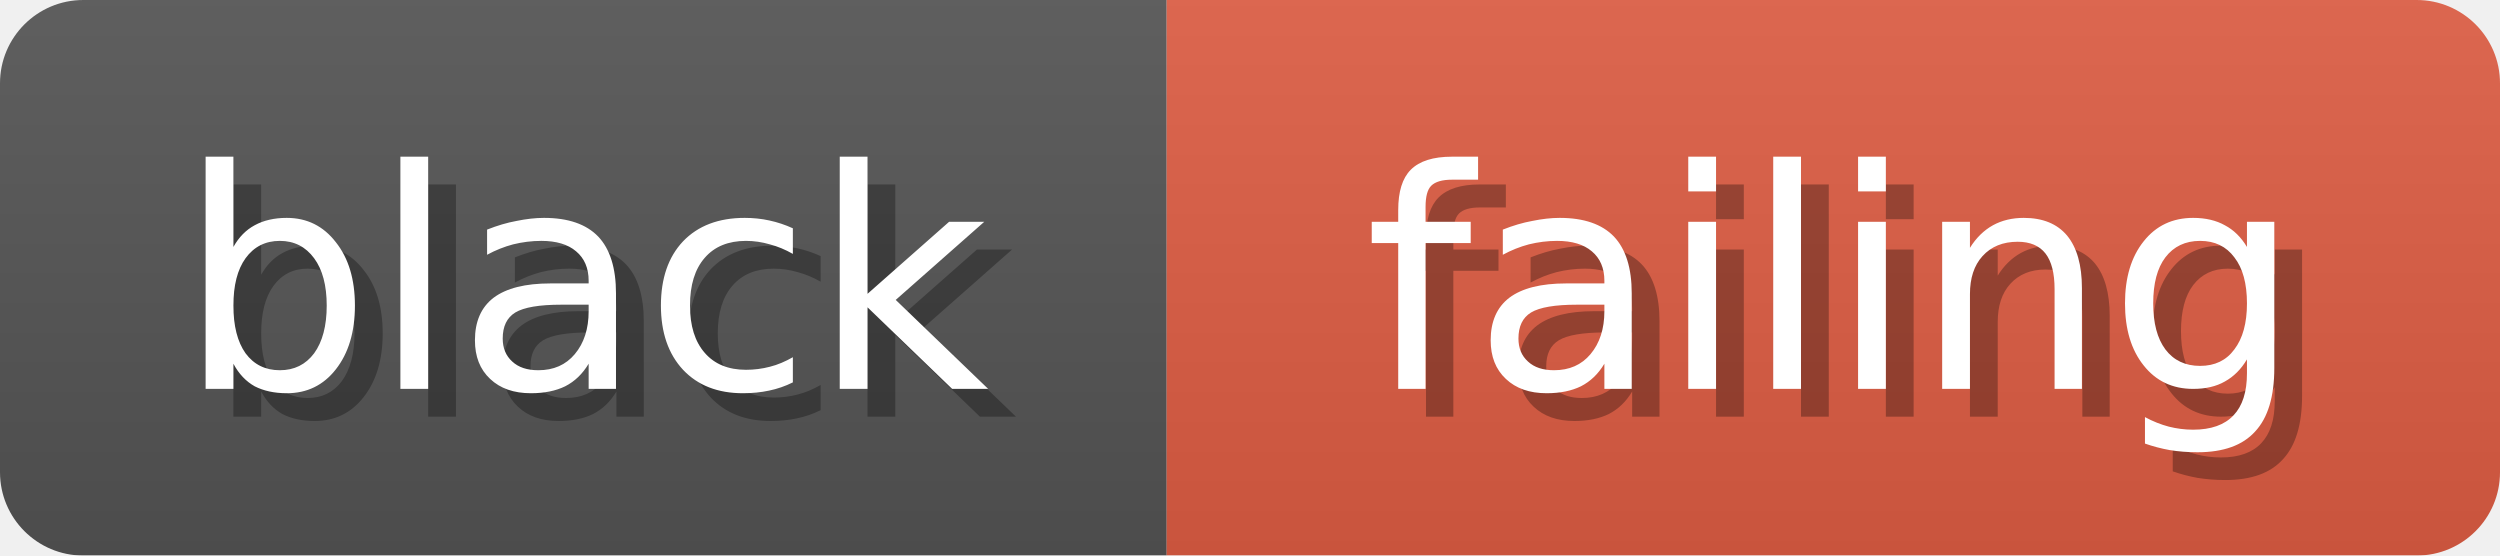
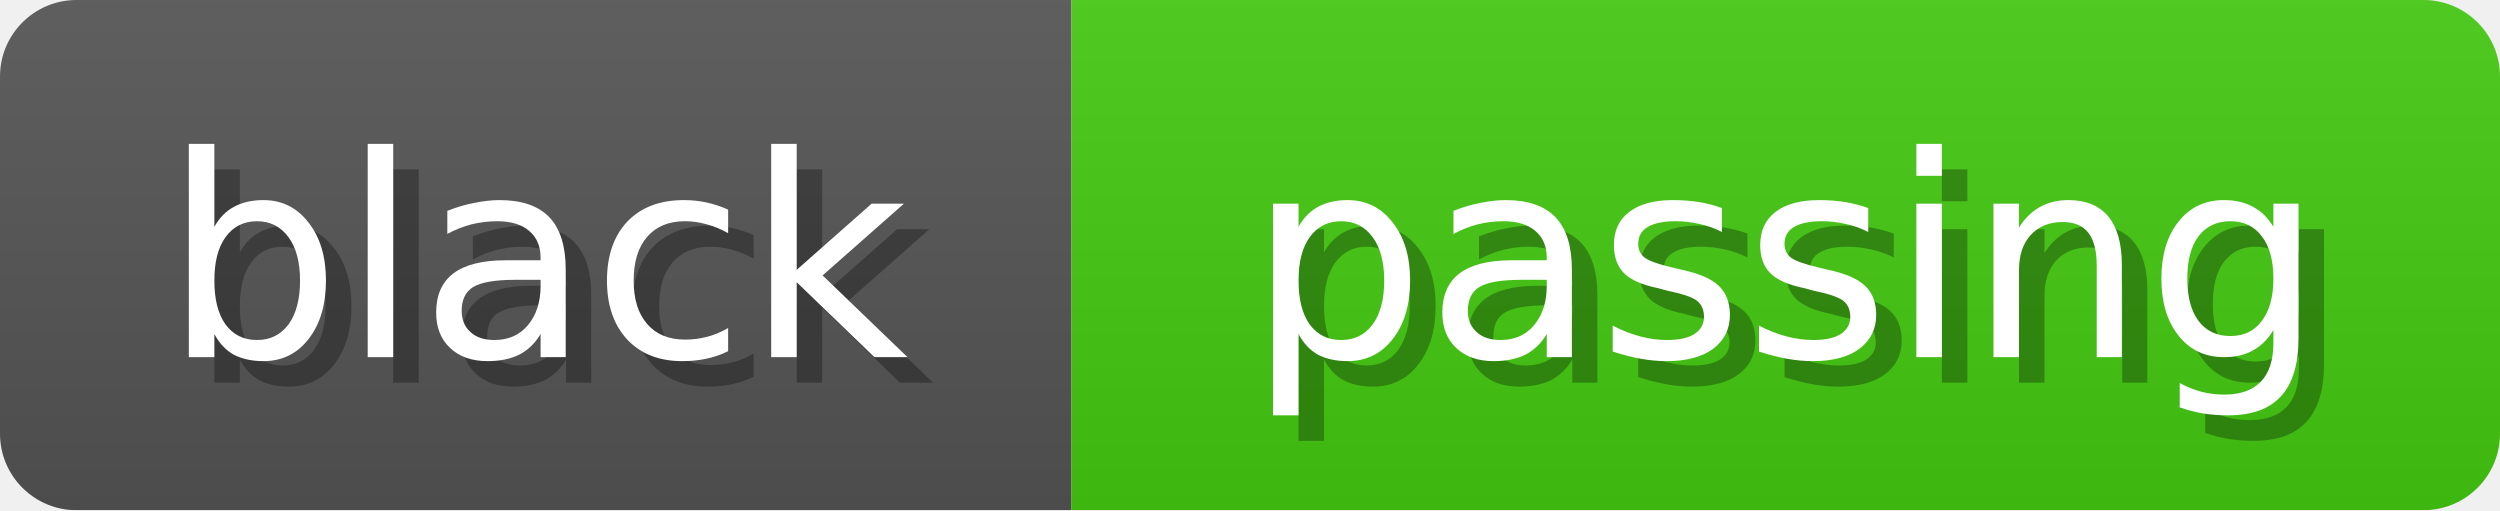
- <svg xmlns="http://www.w3.org/2000/svg" width="90" height="20">
+ <svg xmlns="http://www.w3.org/2000/svg" width="98" height="20">
  <linearGradient id="b" x2="0" y2="100%">
    <stop offset="0" stop-color="#bbb" stop-opacity=".1" />
    <stop offset="1" stop-opacity=".1" />
  </linearGradient>
  <mask id="anybadge_4">
-     <rect width="90" height="20" rx="3" fill="#fff" />
+     <rect width="98" height="20" rx="3" fill="#fff" />
  </mask>
  <g mask="url(#anybadge_4)">
    <path fill="#555" d="M0 0h42v20H0z" />
-     <path fill="#E05D44" d="M42 0h48v20H42z" />
-     <path fill="url(#b)" d="M0 0h90v20H0z" />
+     <path fill="#4C1" d="M42 0h56v20H42z" />
+     <path fill="url(#b)" d="M0 0h98v20H0z" />
  </g>
  <g fill="#fff" text-anchor="middle" font-family="DejaVu Sans,Verdana,Geneva,sans-serif" font-size="11">
    <text x="22.0" y="15" fill="#010101" fill-opacity=".3">black</text>
    <text x="21.0" y="14">black</text>
  </g>
  <g fill="#fff" text-anchor="middle" font-family="DejaVu Sans,Verdana,Geneva,sans-serif" font-size="11">
-     <text x="67.0" y="15" fill="#010101" fill-opacity=".3">failing</text>
-     <text x="66.0" y="14">failing</text>
+     <text x="71.0" y="15" fill="#010101" fill-opacity=".3">passing</text>
+     <text x="70.0" y="14">passing</text>
  </g>
</svg>
